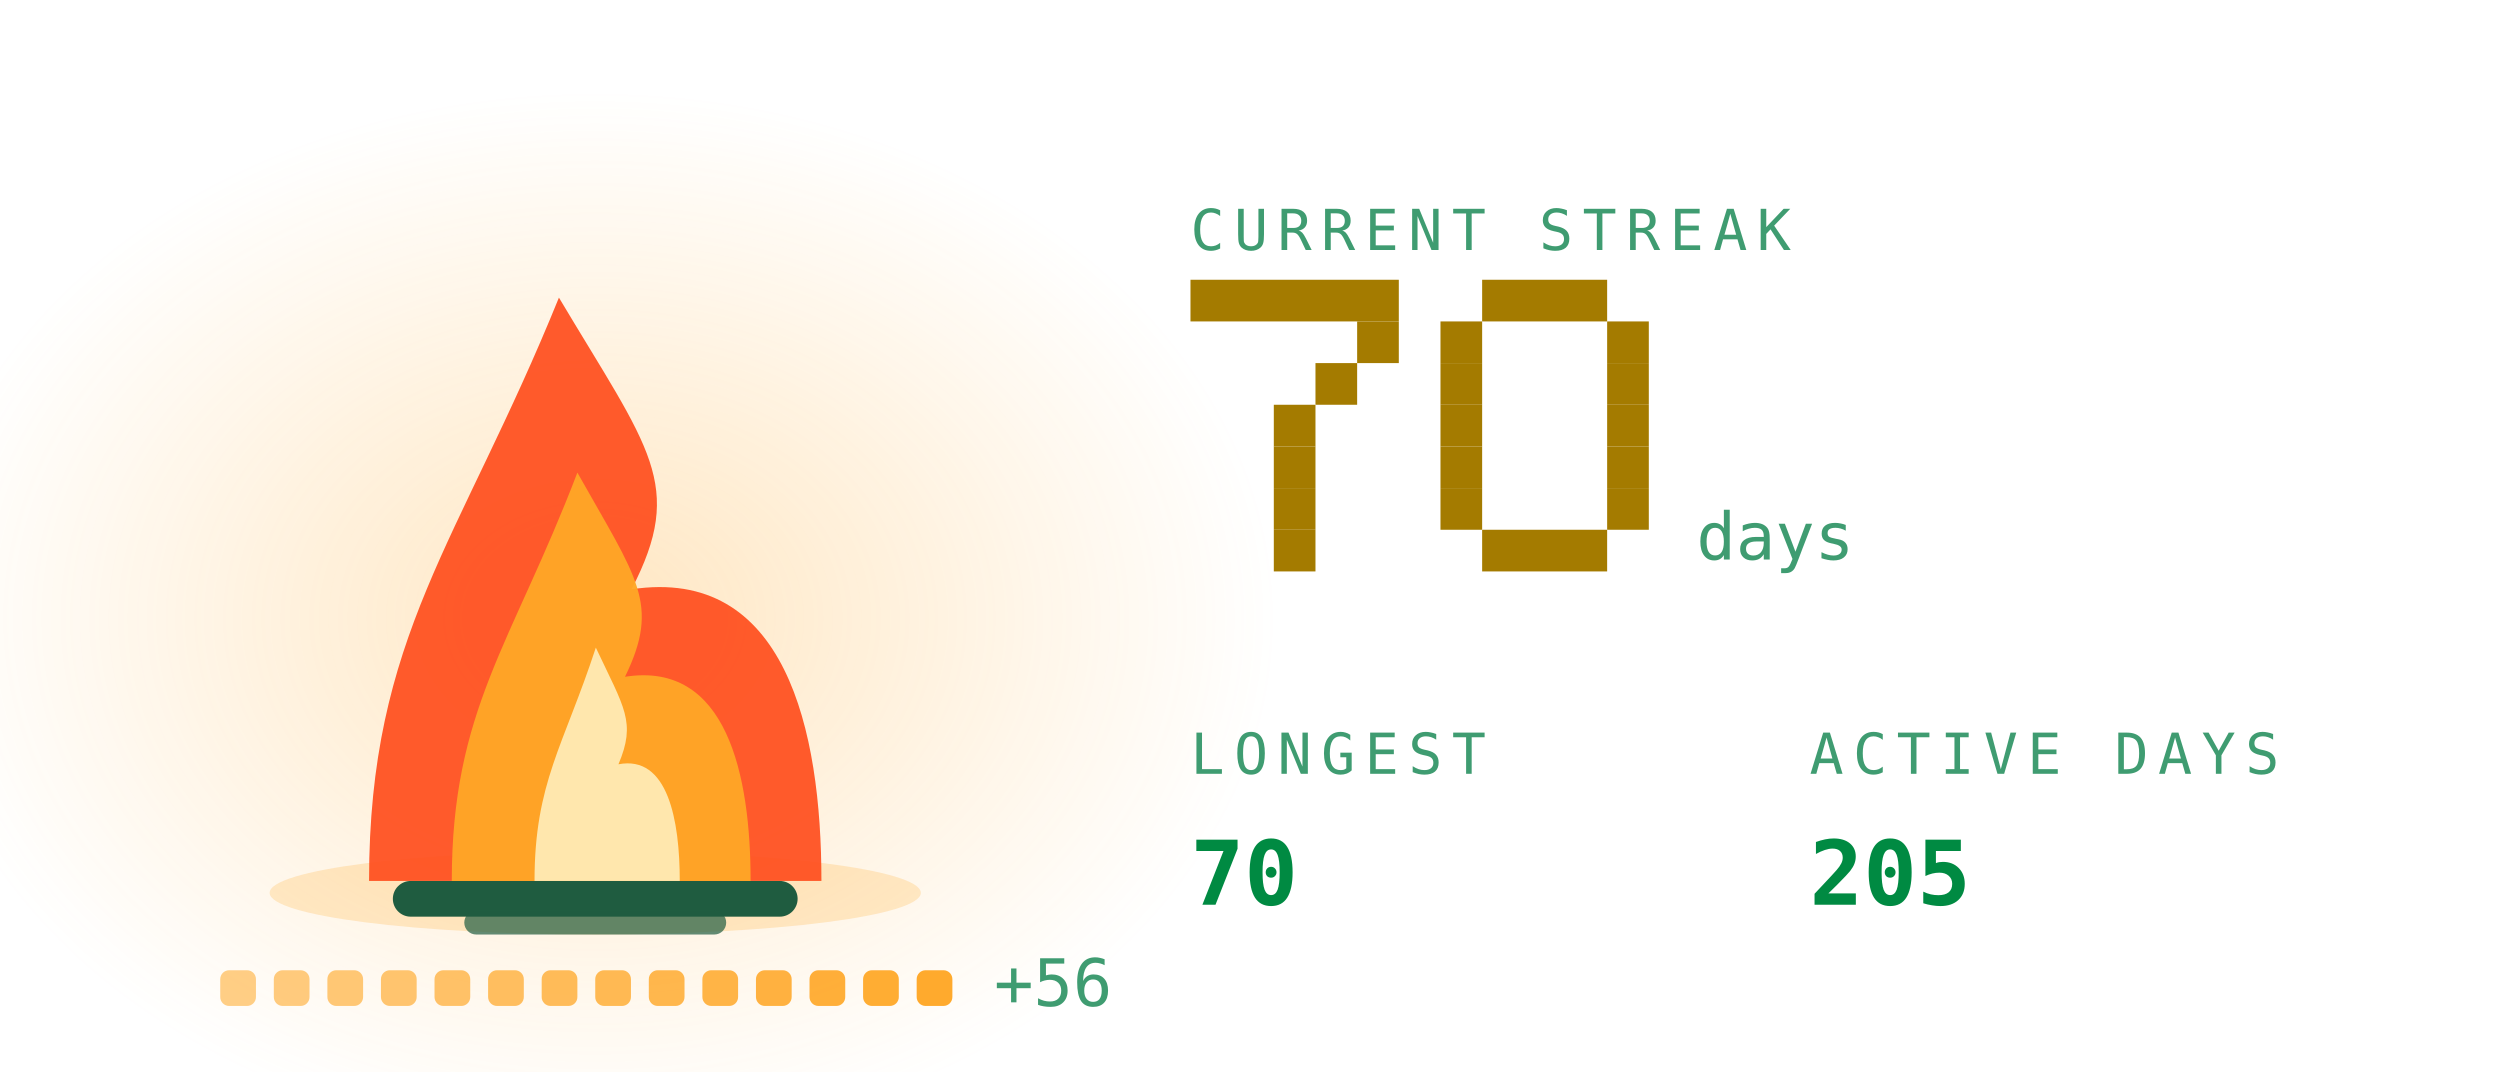
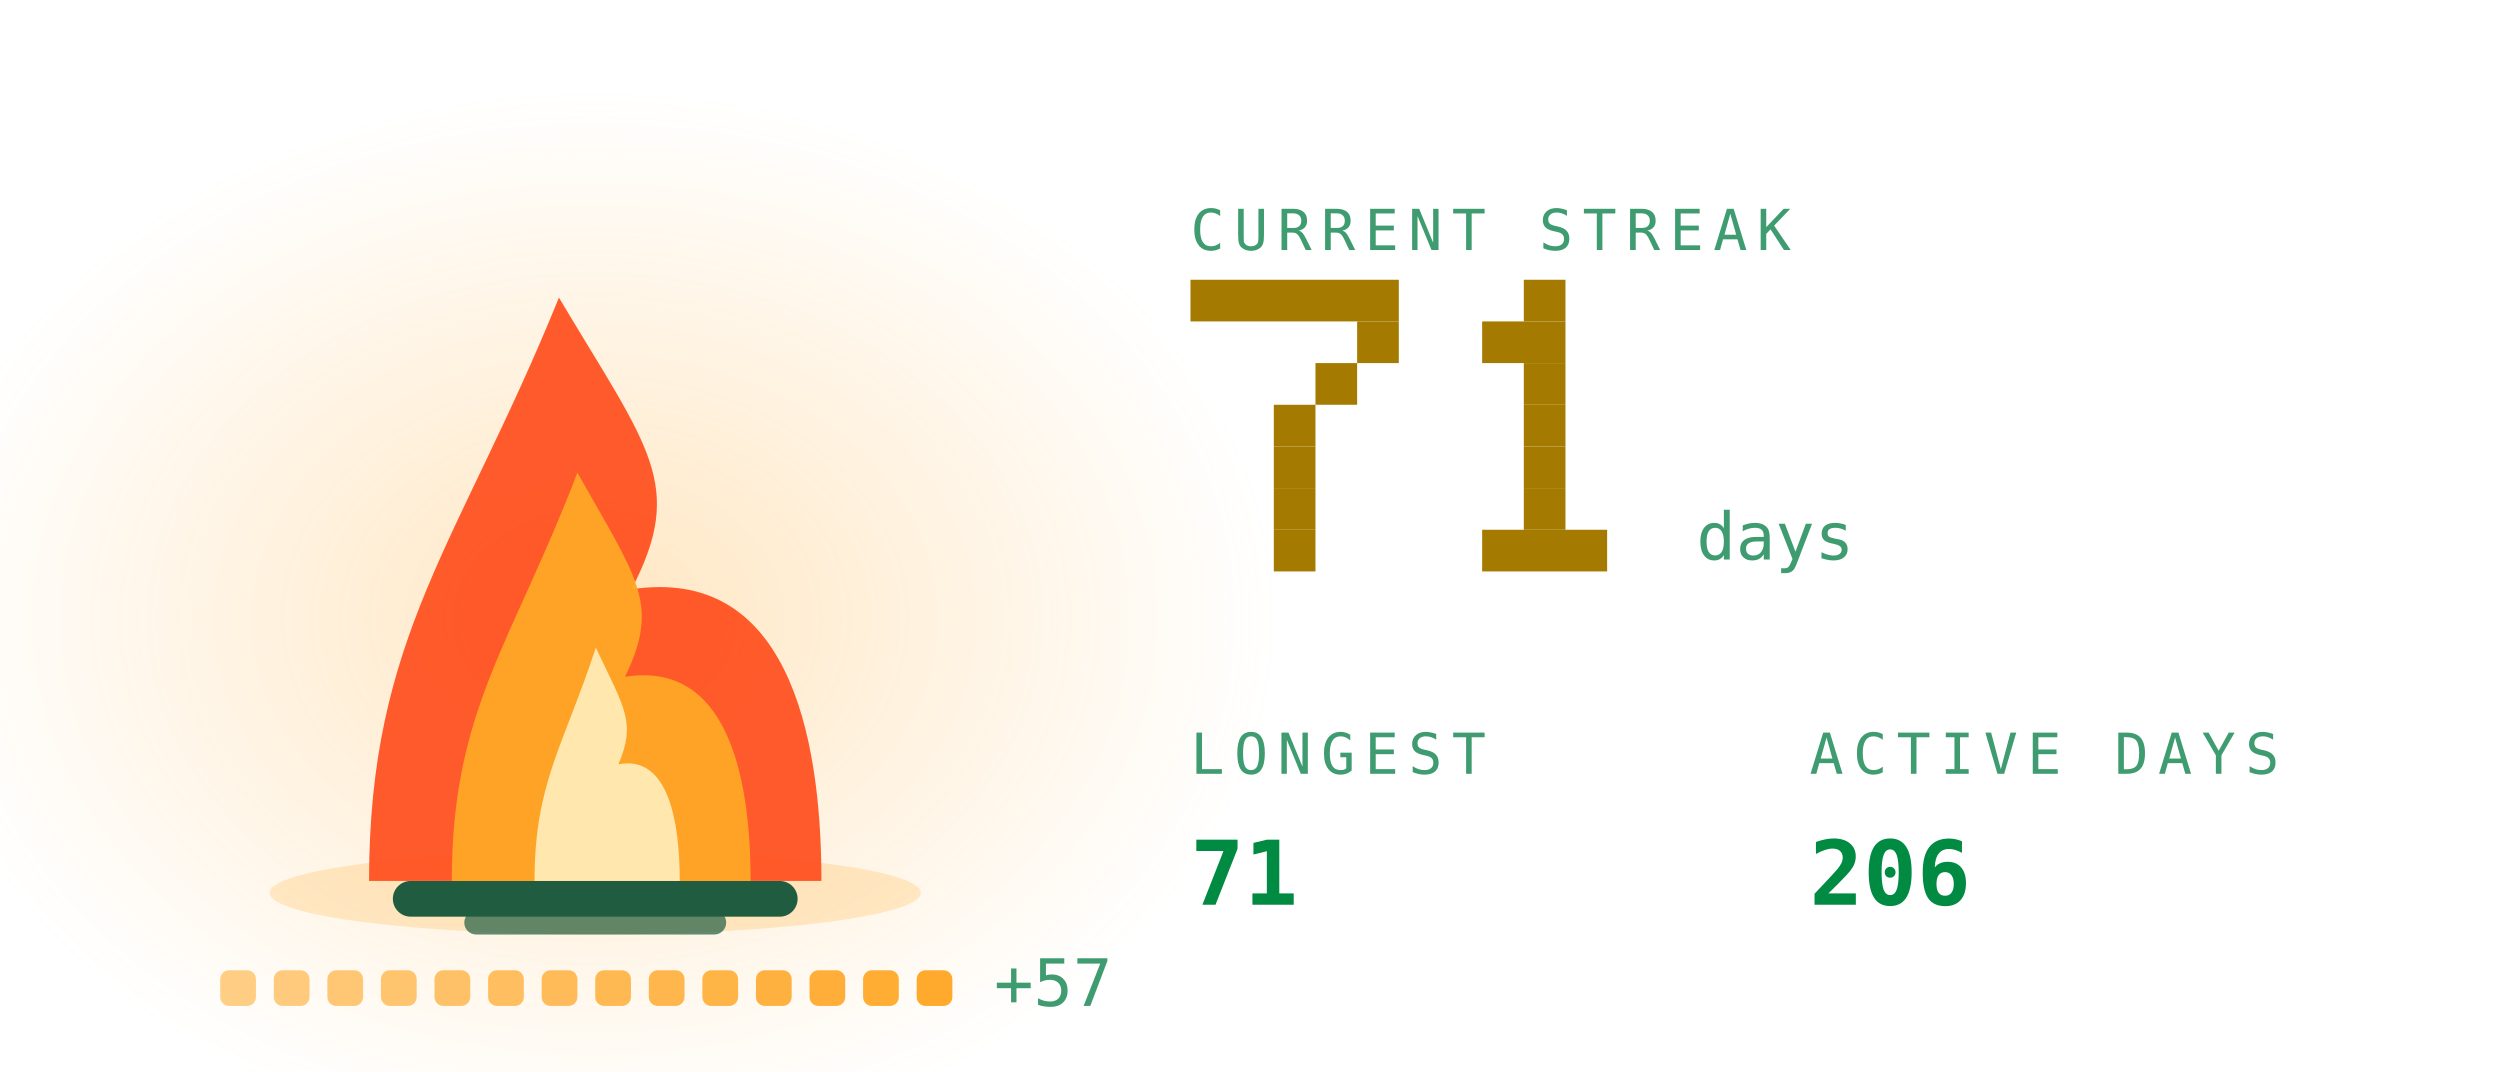
<svg xmlns="http://www.w3.org/2000/svg" viewBox="0 0 420 180" width="420" height="180" role="img" aria-labelledby="stkt stkd">
  <defs>
    <linearGradient id="stkbg" x1="0" y1="0" x2="1" y2="1">
      <stop offset="0" stop-color="#173d2b" />
      <stop offset="1" stop-color="#0d2018" />
    </linearGradient>
  </defs>
  <style>
    .mono{font-family:ui-monospace,SFMono-Regular,Menlo,Consolas,"DejaVu Sans Mono",monospace}
    .lbl{font-size:9.5px;letter-spacing:1.6px;fill:#3f9c71}
    .big{font-size:31px;font-weight:700;fill:#008a42}
    .med{font-size:15px;font-weight:700;fill:#008a42}
    .sm{font-size:11px;fill:#008a42}
    .dim{font-size:11px;fill:#3f9c71}
    
    .pulse{animation:pulse 3.4s ease-in-out infinite}
    @keyframes pulse{0%,100%{opacity:1}50%{opacity:.62}}
    .fnum{font-size:11px;fill:#3f9c71}
    
    .f1{animation:fl1 1.15s ease-in-out infinite;transform-box:fill-box;transform-origin:50% 100%}
    .f2{animation:fl2 0.87s ease-in-out infinite;transform-box:fill-box;transform-origin:50% 100%}
    .f3{animation:fl3 0.61s ease-in-out infinite;transform-box:fill-box;transform-origin:50% 100%}
    .em{animation:em 2.4s ease-out infinite}
    .coal{animation:coal 2.8s ease-in-out infinite}
    @keyframes fl1{0%,100%{transform:scale(1,1) translateX(0)}30%{transform:scale(.94,1.06) translateX(-1.5px)}65%{transform:scale(1.05,.95) translateX(1.5px)}}
    @keyframes fl2{0%,100%{transform:scale(1.03,.96) translateX(1px)}45%{transform:scale(.93,1.1) translateX(-2px)}}
    @keyframes fl3{0%,100%{transform:scale(1,1)}50%{transform:scale(.88,1.14)}}
    @keyframes em{0%{opacity:0;transform:translate(0,0)}15%{opacity:.9}100%{opacity:0;transform:translate(-6px,-34px)}}
    @keyframes coal{0%,100%{opacity:.5}50%{opacity:1}}
</style>
  <defs>
    <radialGradient id="stkGlow" cx="0.5" cy="0.5" r="0.5">
      <stop offset="0" stop-color="#ffa726" stop-opacity="0.28" />
      <stop offset="1" stop-color="#ffa726" stop-opacity="0" />
    </radialGradient>
  </defs>
  <ellipse cx="100" cy="103.9" rx="114.0" ry="88.2" fill="url(#stkGlow)" />
  <ellipse cx="100" cy="150" rx="54.7" ry="7" fill="#ffa726" opacity="0.22" />
  <rect x="66" y="148" width="68" height="6" rx="3" fill="#1f5c40" />
  <rect x="78" y="153" width="44" height="4" rx="2" fill="#1f5c40" opacity="0.7" />
  <g class="f1">
    <path d="M62.0 148C62.0 106.8 77.2 91.2 93.9 50.0C109.1 75.5 115.2 81.4 106.1 99.0C131.9 95.1 138.0 122.5 138.0 148Z" fill="#ff4d1c" opacity="0.92" />
  </g>
  <g class="f2">
    <path d="M75.9 148C75.9 119.2 86.0 108.2 97.0 79.4C107.0 97.2 111.0 101.4 105.0 113.7C122.1 111.0 126.1 130.2 126.1 148Z" fill="#ffa726" opacity="0.95" />
  </g>
  <g class="f3">
    <path d="M89.8 148C89.8 131.5 94.7 125.3 100.1 108.8C104.9 119.0 106.9 121.3 103.9 128.4C112.2 126.8 114.2 137.8 114.2 148Z" fill="#fff3c4" opacity="0.85" />
  </g>
  <rect class="em" style="animation-delay:0.0s" x="88" y="46" width="3" height="3" fill="#ffa726" opacity="0" />
  <rect class="em" style="animation-delay:0.8s" x="101" y="46" width="3" height="3" fill="#ffa726" opacity="0" />
  <rect class="em" style="animation-delay:1.6s" x="114" y="46" width="3" height="3" fill="#ffa726" opacity="0" />
  <rect x="37.0" y="163" width="6" height="6" rx="1.5" fill="#ffa726" opacity="0.55" class="coal" style="animation-delay:0.00s" />
  <rect x="46.0" y="163" width="6" height="6" rx="1.5" fill="#ffa726" opacity="0.582" class="coal" style="animation-delay:0.18s" />
  <rect x="55.0" y="163" width="6" height="6" rx="1.5" fill="#ffa726" opacity="0.614" class="coal" style="animation-delay:0.36s" />
  <rect x="64.0" y="163" width="6" height="6" rx="1.5" fill="#ffa726" opacity="0.646" class="coal" style="animation-delay:0.54s" />
  <rect x="73.0" y="163" width="6" height="6" rx="1.5" fill="#ffa726" opacity="0.679" class="coal" style="animation-delay:0.72s" />
  <rect x="82.0" y="163" width="6" height="6" rx="1.5" fill="#ffa726" opacity="0.711" class="coal" style="animation-delay:0.90s" />
  <rect x="91.0" y="163" width="6" height="6" rx="1.5" fill="#ffa726" opacity="0.743" class="coal" style="animation-delay:1.08s" />
  <rect x="100.0" y="163" width="6" height="6" rx="1.5" fill="#ffa726" opacity="0.775" class="coal" style="animation-delay:1.26s" />
  <rect x="109.0" y="163" width="6" height="6" rx="1.5" fill="#ffa726" opacity="0.807" class="coal" style="animation-delay:1.44s" />
  <rect x="118.0" y="163" width="6" height="6" rx="1.5" fill="#ffa726" opacity="0.839" class="coal" style="animation-delay:1.62s" />
  <rect x="127.0" y="163" width="6" height="6" rx="1.5" fill="#ffa726" opacity="0.871" class="coal" style="animation-delay:1.80s" />
  <rect x="136.0" y="163" width="6" height="6" rx="1.5" fill="#ffa726" opacity="0.904" class="coal" style="animation-delay:1.98s" />
  <rect x="145.0" y="163" width="6" height="6" rx="1.5" fill="#ffa726" opacity="0.936" class="coal" style="animation-delay:2.16s" />
  <rect x="154.0" y="163" width="6" height="6" rx="1.5" fill="#ffa726" opacity="0.968" class="coal" style="animation-delay:2.34s" />
-   <text class="mono dim" x="167.0" y="169" font-size="9">+56</text>
+   <text class="mono dim" x="167.0" y="169" font-size="9">+57</text>
  <text class="mono lbl" x="200" y="42">CURRENT STREAK</text>
  <rect x="200" y="47" width="35" height="7" fill="#a47b00" />
  <rect x="228" y="54" width="7" height="7" fill="#a47b00" />
  <rect x="221" y="61" width="7" height="7" fill="#a47b00" />
  <rect x="214" y="68" width="7" height="7" fill="#a47b00" />
  <rect x="214" y="75" width="7" height="7" fill="#a47b00" />
  <rect x="214" y="82" width="7" height="7" fill="#a47b00" />
  <rect x="214" y="89" width="7" height="7" fill="#a47b00" />
-   <rect x="249" y="47" width="21" height="7" fill="#a47b00" />
-   <rect x="242" y="54" width="7" height="7" fill="#a47b00" />
-   <rect x="270" y="54" width="7" height="7" fill="#a47b00" />
-   <rect x="242" y="61" width="7" height="7" fill="#a47b00" />
-   <rect x="270" y="61" width="7" height="7" fill="#a47b00" />
-   <rect x="242" y="68" width="7" height="7" fill="#a47b00" />
-   <rect x="270" y="68" width="7" height="7" fill="#a47b00" />
-   <rect x="242" y="75" width="7" height="7" fill="#a47b00" />
-   <rect x="270" y="75" width="7" height="7" fill="#a47b00" />
-   <rect x="242" y="82" width="7" height="7" fill="#a47b00" />
-   <rect x="270" y="82" width="7" height="7" fill="#a47b00" />
+   <rect x="256" y="47" width="7" height="7" fill="#a47b00" />
+   <rect x="249" y="54" width="14" height="7" fill="#a47b00" />
+   <rect x="256" y="61" width="7" height="7" fill="#a47b00" />
+   <rect x="256" y="68" width="7" height="7" fill="#a47b00" />
+   <rect x="256" y="75" width="7" height="7" fill="#a47b00" />
+   <rect x="256" y="82" width="7" height="7" fill="#a47b00" />
  <rect x="249" y="89" width="21" height="7" fill="#a47b00" />
  <text class="mono fnum" x="285" y="94">days</text>
  <text class="mono lbl" x="200" y="130">LONGEST</text>
-   <text class="mono med" x="200" y="152">70</text>
+   <text class="mono med" x="200" y="152">71</text>
  <text class="mono lbl" x="304" y="130">ACTIVE DAYS</text>
-   <text class="mono med" x="304" y="152">205</text>
+   <text class="mono med" x="304" y="152">206</text>
</svg>
